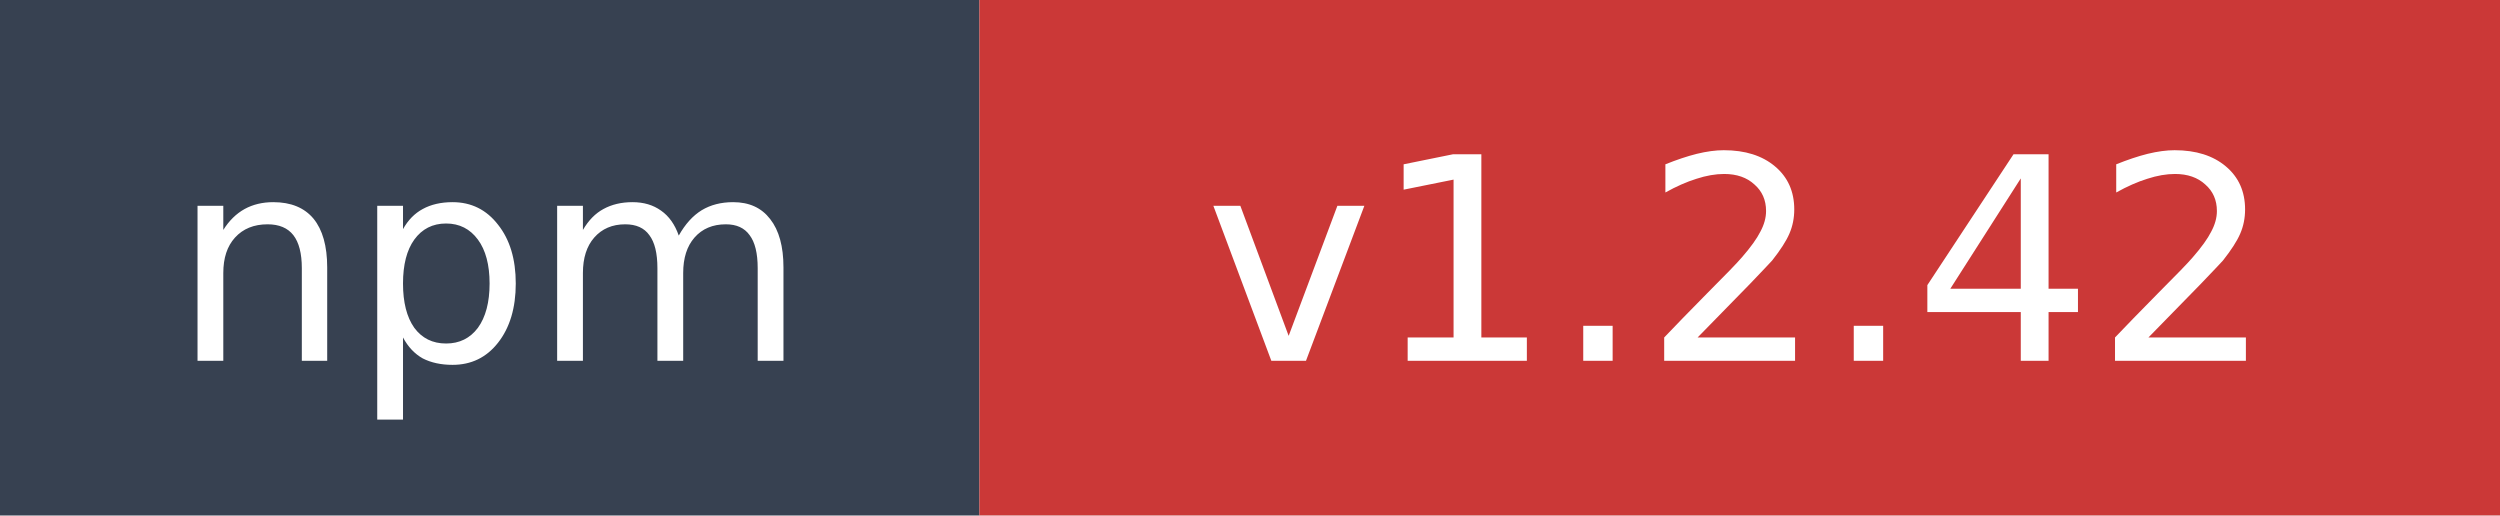
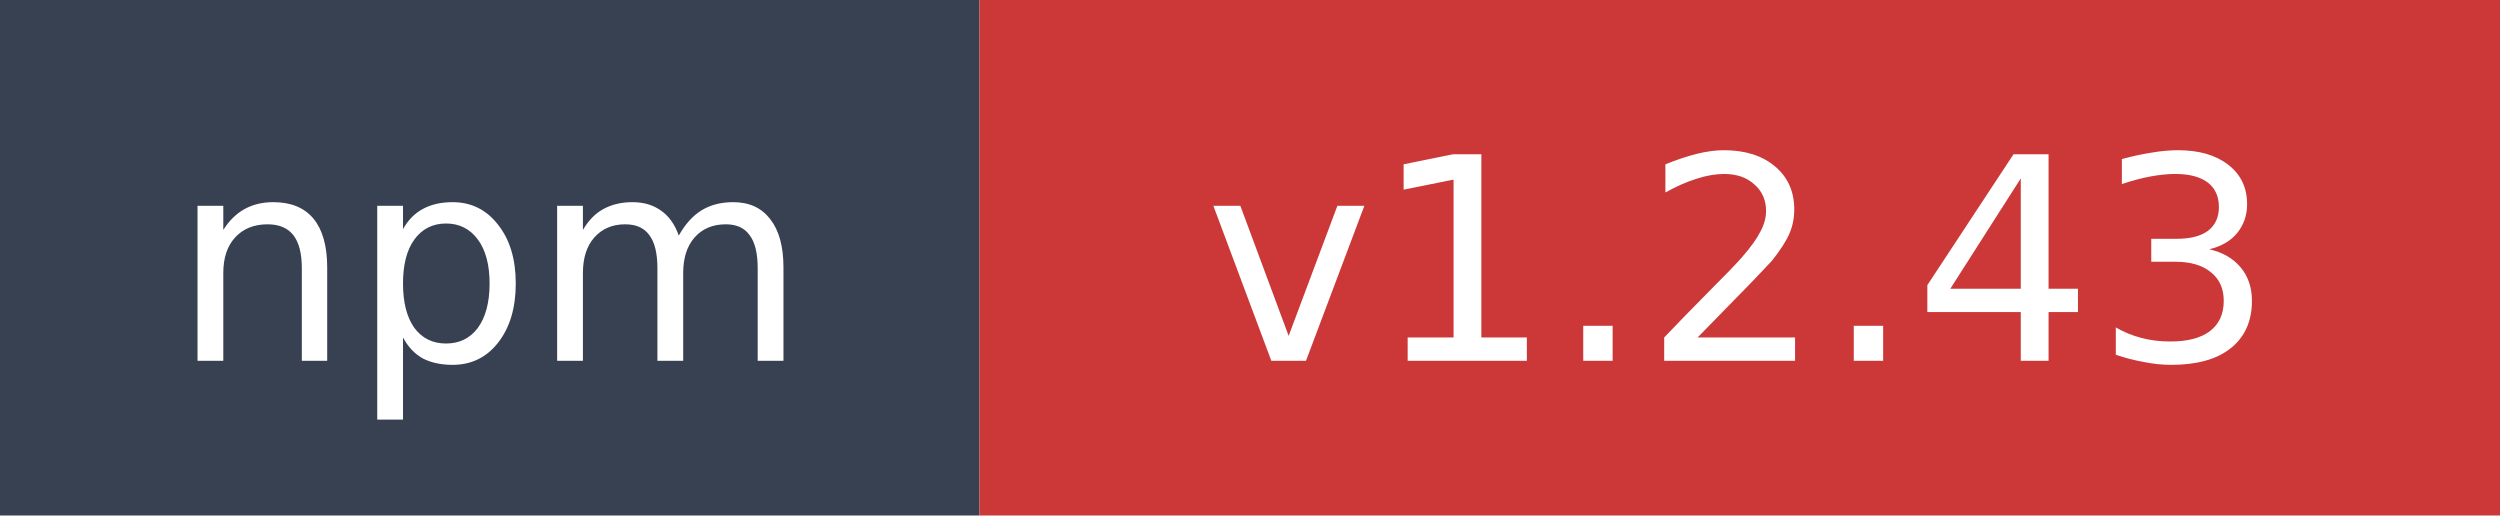
- <svg xmlns="http://www.w3.org/2000/svg" width="97" height="20" role="img" aria-label="npm: v1.2.42">
+ <svg xmlns="http://www.w3.org/2000/svg" width="97" height="20" role="img" aria-label="npm: v1.2.43">
  <rect width="38" height="20" fill="#374151" />
  <rect x="38" width="59" height="20" fill="#cb3837" />
  <text x="19" y="14" fill="#ffffff" font-family="Verdana,Geneva,DejaVu Sans,sans-serif" font-size="11" text-anchor="middle">npm</text>
-   <text x="67.5" y="14" fill="#ffffff" font-family="Verdana,Geneva,DejaVu Sans,sans-serif" font-size="11" text-anchor="middle">v1.2.42</text>
+   <text x="67.5" y="14" fill="#ffffff" font-family="Verdana,Geneva,DejaVu Sans,sans-serif" font-size="11" text-anchor="middle">v1.2.43</text>
</svg>
